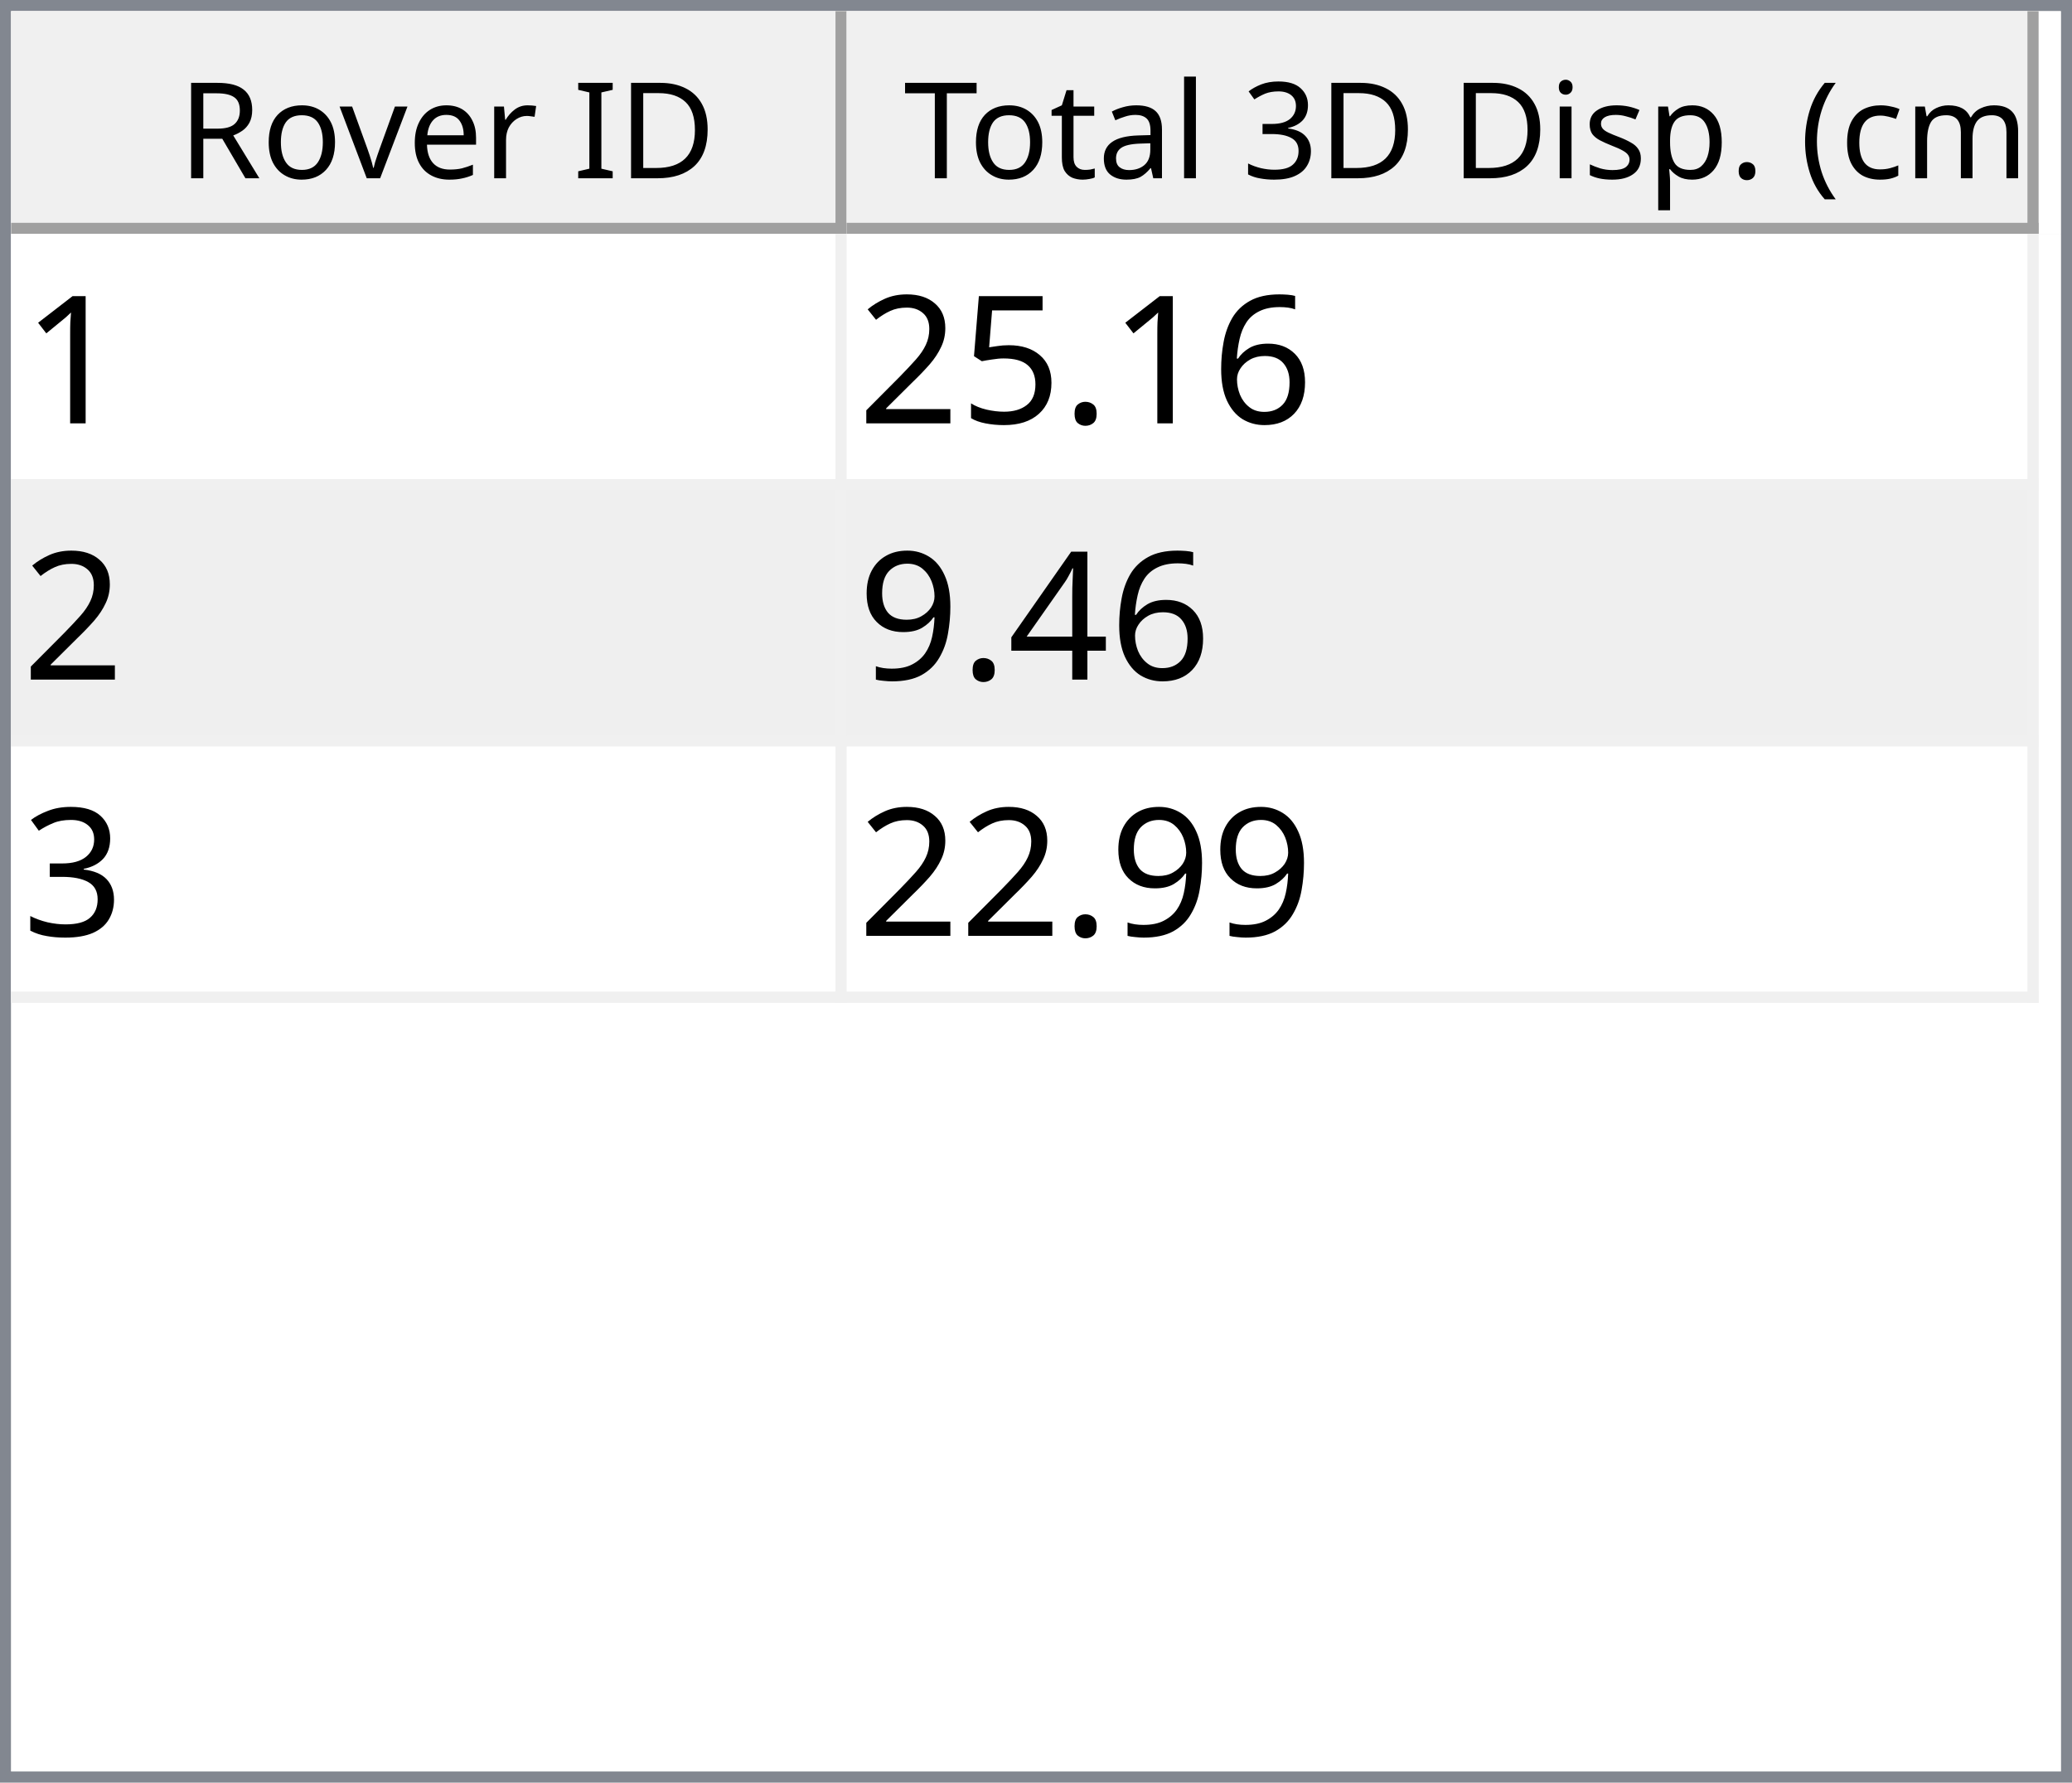
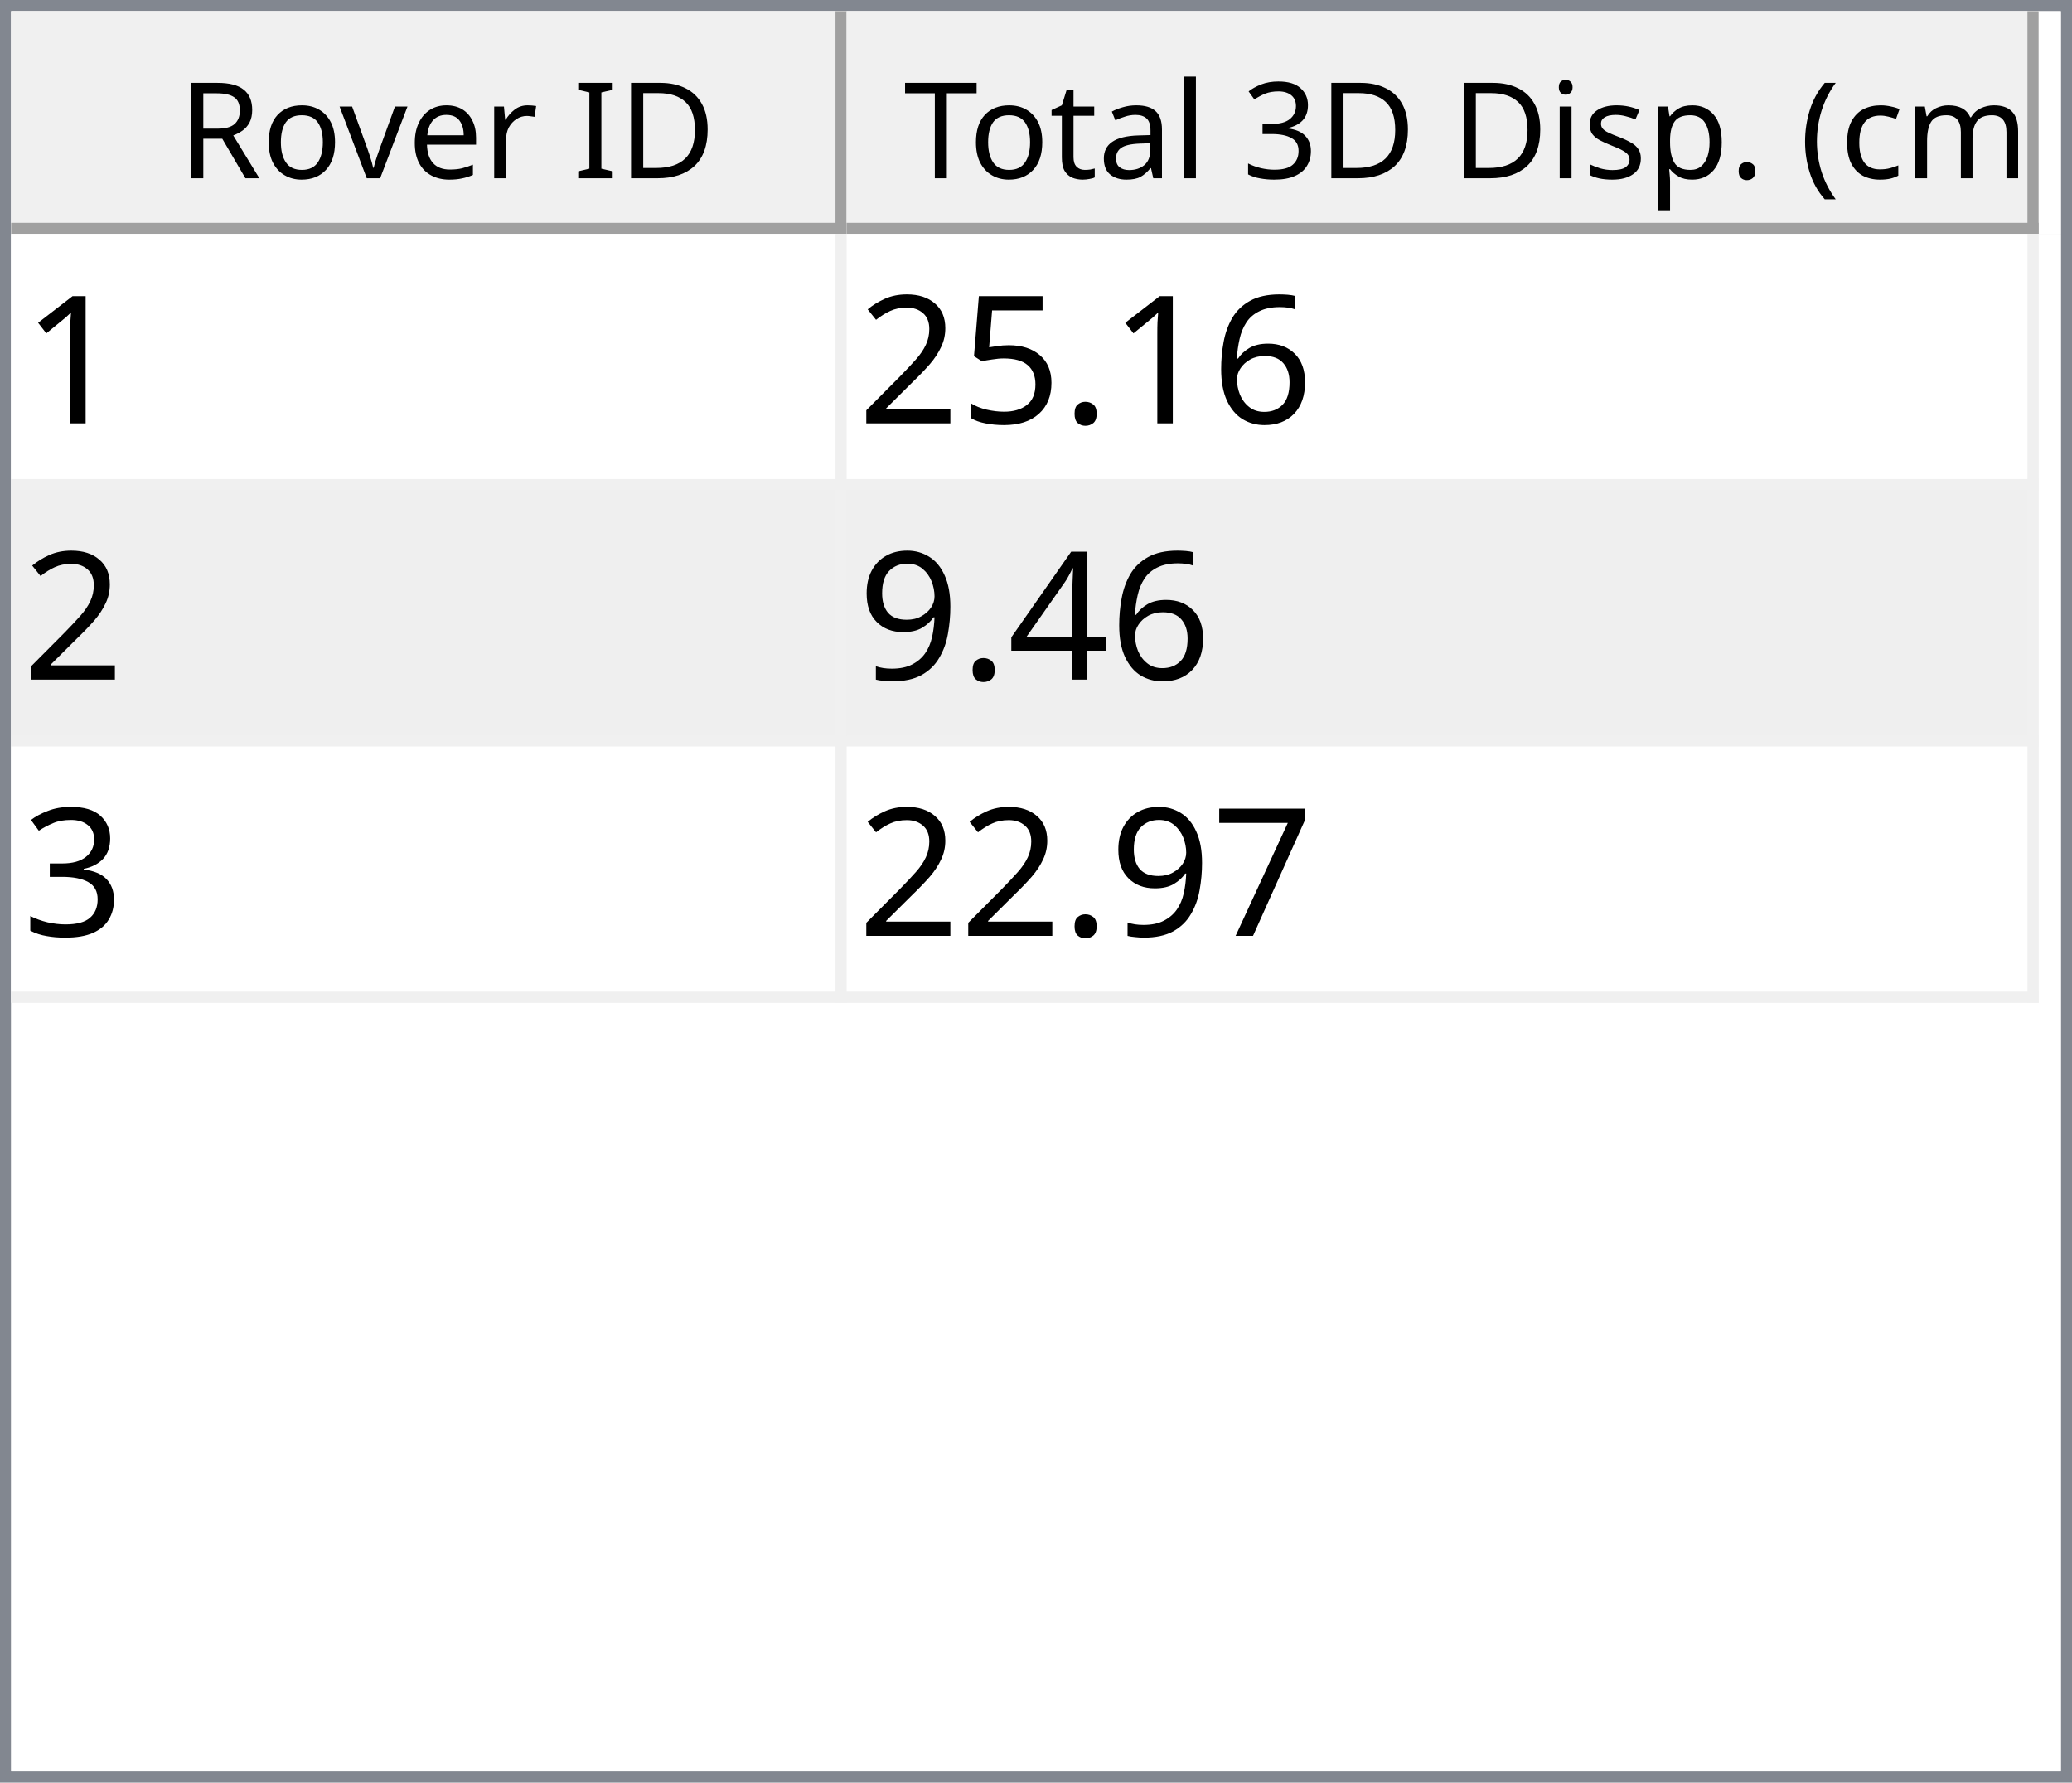
<svg xmlns="http://www.w3.org/2000/svg" style="fill-opacity:1; color-rendering:auto; color-interpolation:auto; text-rendering:auto; stroke:black; stroke-linecap:square; stroke-miterlimit:10; shape-rendering:auto; stroke-opacity:1; fill:black; stroke-dasharray:none; font-weight:normal; stroke-width:1; font-family:'Dialog'; font-style:normal; stroke-linejoin:miter; font-size:12px; stroke-dashoffset:0; image-rendering:auto;" width="186" height="160">
  <defs id="genericDefs" />
  <g>
    <defs id="defs1">
      <clipPath clipPathUnits="userSpaceOnUse" id="clipPath1">
        <path d="M0 0 L186 0 L186 160 L0 160 L0 0 Z" />
      </clipPath>
      <clipPath clipPathUnits="userSpaceOnUse" id="clipPath2">
        <path d="M0 0 L0 160 L186 160 L186 0 Z" />
      </clipPath>
      <clipPath clipPathUnits="userSpaceOnUse" id="clipPath3">
        <path d="M0 0 L0 20 L184 20 L184 0 Z" />
      </clipPath>
      <clipPath clipPathUnits="userSpaceOnUse" id="clipPath4">
        <path d="M0 0 L0 20 L75 20 L75 0 Z" />
      </clipPath>
      <clipPath clipPathUnits="userSpaceOnUse" id="clipPath5">
        <path d="M1 1 L1 19 L74 19 L74 1 Z" />
      </clipPath>
      <clipPath clipPathUnits="userSpaceOnUse" id="clipPath6">
        <path d="M0 0 L0 18 L73 18 L73 0 Z" />
      </clipPath>
      <clipPath clipPathUnits="userSpaceOnUse" id="clipPath7">
        <path d="M-0.5 -0.5 L-0.5 19.5 L74.5 19.5 L74.5 -0.5 Z" />
      </clipPath>
      <clipPath clipPathUnits="userSpaceOnUse" id="clipPath8">
        <path d="M0 0 L0 20 L107 20 L107 0 Z" />
      </clipPath>
      <clipPath clipPathUnits="userSpaceOnUse" id="clipPath9">
        <path d="M1 1 L1 19 L106 19 L106 1 Z" />
      </clipPath>
      <clipPath clipPathUnits="userSpaceOnUse" id="clipPath10">
        <path d="M0 0 L0 18 L105 18 L105 0 Z" />
      </clipPath>
      <clipPath clipPathUnits="userSpaceOnUse" id="clipPath11">
        <path d="M-0.5 -0.5 L-0.5 19.5 L106.5 19.5 L106.5 -0.5 Z" />
      </clipPath>
      <clipPath clipPathUnits="userSpaceOnUse" id="clipPath12">
        <path d="M0 0 L0 138 L184 138 L184 0 Z" />
      </clipPath>
      <clipPath clipPathUnits="userSpaceOnUse" id="clipPath13">
        <path d="M0 0 L0 69 L182 69 L182 0 Z" />
      </clipPath>
      <clipPath clipPathUnits="userSpaceOnUse" id="clipPath14">
        <path d="M-0.5 -0.5 L-0.5 68.5 L181.5 68.5 L181.5 -0.5 Z" />
      </clipPath>
      <clipPath clipPathUnits="userSpaceOnUse" id="clipPath15">
        <path d="M0 0 L0 22 L74 22 L74 0 Z" />
      </clipPath>
      <clipPath clipPathUnits="userSpaceOnUse" id="clipPath16">
        <path d="M0 0 L0 22 L106 22 L106 0 Z" />
      </clipPath>
      <font horiz-adv-x="64.551" id="font1">
        <font-face ascent="107.91" descent="25.098" units-per-em="100" style="font-style:normal; font-family:Segoe UI; font-weight:normal;" />
        <missing-glyph horiz-adv-x="64.551" d="M8.109 0 L8.109 68.266 L56.453 68.266 L56.453 0 L8.109 0 ZM15.328 7.234 L49.219 7.234 L49.219 61.031 L15.328 61.031 L15.328 7.234 Z" />
        <glyph unicode="D" horiz-adv-x="70.117" d="M9.188 0 L9.188 70.016 L28.516 70.016 Q65.531 70.016 65.531 35.891 Q65.531 19.672 55.25 9.836 Q44.969 0 27.734 0 L9.188 0 ZM17.391 62.594 L17.391 7.422 L27.828 7.422 Q41.609 7.422 49.273 14.797 Q56.938 22.172 56.938 35.688 Q56.938 62.594 28.328 62.594 L17.391 62.594 Z" />
        <glyph unicode="I" horiz-adv-x="26.611" d="M17.391 0 L9.188 0 L9.188 70.016 L17.391 70.016 L17.391 0 Z" />
        <glyph unicode=" " horiz-adv-x="27.393" d="" />
        <glyph unicode="r" horiz-adv-x="34.766" d="M34.188 41.891 Q32.078 43.5 28.125 43.5 Q23 43.5 19.555 38.672 Q16.109 33.844 16.109 25.484 L16.109 0 L8.109 0 L8.109 50 L16.109 50 L16.109 39.703 L16.312 39.703 Q18.016 44.969 21.531 47.922 Q25.047 50.875 29.391 50.875 Q32.516 50.875 34.188 50.203 L34.188 41.891 Z" />
        <glyph unicode="e" horiz-adv-x="52.295" d="M48.297 23 L12.984 23 Q13.188 14.656 17.484 10.109 Q21.781 5.562 29.297 5.562 Q37.75 5.562 44.828 11.141 L44.828 3.609 Q38.234 -1.172 27.391 -1.172 Q16.797 -1.172 10.742 5.641 Q4.688 12.453 4.688 24.812 Q4.688 36.469 11.305 43.82 Q17.922 51.172 27.734 51.172 Q37.547 51.172 42.922 44.828 Q48.297 38.484 48.297 27.203 L48.297 23 ZM40.094 29.781 Q40.047 36.719 36.75 40.578 Q33.453 44.438 27.594 44.438 Q21.922 44.438 17.969 40.383 Q14.016 36.328 13.094 29.781 L40.094 29.781 Z" />
        <glyph unicode="v" horiz-adv-x="47.9" d="M47.406 50 L27.484 0 L19.625 0 L0.688 50 L9.469 50 L22.172 13.672 Q23.578 9.672 23.922 6.688 L24.125 6.688 Q24.609 10.453 25.688 13.484 L38.969 50 L47.406 50 Z" />
        <glyph unicode="o" horiz-adv-x="58.594" d="M29 -1.172 Q17.922 -1.172 11.305 5.836 Q4.688 12.844 4.688 24.422 Q4.688 37.016 11.57 44.094 Q18.453 51.172 30.172 51.172 Q41.359 51.172 47.633 44.289 Q53.906 37.406 53.906 25.203 Q53.906 13.234 47.141 6.031 Q40.375 -1.172 29 -1.172 ZM29.594 44.438 Q21.875 44.438 17.383 39.188 Q12.891 33.938 12.891 24.703 Q12.891 15.828 17.43 10.695 Q21.969 5.562 29.594 5.562 Q37.359 5.562 41.531 10.594 Q45.703 15.625 45.703 24.906 Q45.703 34.281 41.531 39.359 Q37.359 44.438 29.594 44.438 Z" />
        <glyph unicode="R" horiz-adv-x="59.814" d="M59.375 0 L49.609 0 L37.891 19.625 Q36.281 22.359 34.766 24.289 Q33.25 26.219 31.664 27.438 Q30.078 28.656 28.25 29.219 Q26.422 29.781 24.125 29.781 L17.391 29.781 L17.391 0 L9.188 0 L9.188 70.016 L30.078 70.016 Q34.672 70.016 38.555 68.867 Q42.438 67.719 45.289 65.375 Q48.141 63.031 49.758 59.547 Q51.375 56.062 51.375 51.375 Q51.375 47.703 50.273 44.656 Q49.172 41.609 47.148 39.211 Q45.125 36.812 42.266 35.133 Q39.406 33.453 35.844 32.516 L35.844 32.328 Q37.594 31.547 38.891 30.547 Q40.188 29.547 41.359 28.18 Q42.531 26.812 43.68 25.078 Q44.828 23.344 46.234 21.047 L59.375 0 ZM17.391 62.594 L17.391 37.203 L28.516 37.203 Q31.594 37.203 34.203 38.133 Q36.812 39.062 38.719 40.797 Q40.625 42.531 41.703 45.047 Q42.781 47.562 42.781 50.688 Q42.781 56.297 39.141 59.445 Q35.5 62.594 28.609 62.594 L17.391 62.594 Z" />
        <glyph unicode=")" horiz-adv-x="30.176" d="M8.297 -15.922 L1.172 -15.922 Q16.406 2.344 16.406 26.812 Q16.406 51.469 1.078 70.016 L8.297 70.016 Q23.531 52.156 23.531 26.703 Q23.531 1.375 8.297 -15.922 Z" />
        <glyph unicode="m" horiz-adv-x="86.133" d="M79.109 0 L71.094 0 L71.094 28.719 Q71.094 37.016 68.531 40.727 Q65.969 44.438 59.906 44.438 Q54.781 44.438 51.195 39.75 Q47.609 35.062 47.609 28.516 L47.609 0 L39.594 0 L39.594 29.688 Q39.594 44.438 28.219 44.438 Q22.953 44.438 19.531 40.016 Q16.109 35.594 16.109 28.516 L16.109 0 L8.109 0 L8.109 50 L16.109 50 L16.109 42.094 L16.312 42.094 Q21.625 51.172 31.844 51.172 Q36.969 51.172 40.773 48.312 Q44.578 45.453 46 40.828 Q51.562 51.172 62.594 51.172 Q79.109 51.172 79.109 30.812 L79.109 0 Z" />
        <glyph unicode="c" horiz-adv-x="46.191" d="M42.188 2.297 Q36.422 -1.172 28.516 -1.172 Q17.828 -1.172 11.258 5.789 Q4.688 12.75 4.688 23.828 Q4.688 36.188 11.766 43.68 Q18.844 51.172 30.672 51.172 Q37.25 51.172 42.281 48.734 L42.281 40.531 Q36.719 44.438 30.375 44.438 Q22.703 44.438 17.797 38.945 Q12.891 33.453 12.891 24.516 Q12.891 15.719 17.508 10.641 Q22.125 5.562 29.891 5.562 Q36.422 5.562 42.188 9.906 L42.188 2.297 Z" />
        <glyph unicode="(" horiz-adv-x="30.176" d="M29.109 -15.922 L21.969 -15.922 Q6.844 1.375 6.844 26.703 Q6.844 52.156 21.969 70.016 L29.203 70.016 Q13.875 51.469 13.875 26.812 Q13.875 2.344 29.109 -15.922 Z" />
        <glyph unicode="." horiz-adv-x="21.68" d="M10.891 -1.078 Q8.641 -1.078 7.055 0.539 Q5.469 2.156 5.469 4.391 Q5.469 6.641 7.055 8.273 Q8.641 9.906 10.891 9.906 Q13.188 9.906 14.797 8.273 Q16.406 6.641 16.406 4.391 Q16.406 2.156 14.797 0.539 Q13.188 -1.078 10.891 -1.078 Z" />
        <glyph unicode="p" horiz-adv-x="58.789" d="M16.312 7.234 L16.109 7.234 L16.109 -23 L8.109 -23 L8.109 50 L16.109 50 L16.109 41.219 L16.312 41.219 Q22.219 51.172 33.594 51.172 Q43.266 51.172 48.688 44.461 Q54.109 37.75 54.109 26.469 Q54.109 13.922 48 6.375 Q41.891 -1.172 31.297 -1.172 Q21.578 -1.172 16.312 7.234 ZM16.109 27.391 L16.109 20.406 Q16.109 14.203 20.141 9.883 Q24.172 5.562 30.375 5.562 Q37.641 5.562 41.773 11.133 Q45.906 16.703 45.906 26.609 Q45.906 34.969 42.047 39.703 Q38.188 44.438 31.594 44.438 Q24.609 44.438 20.359 39.578 Q16.109 34.719 16.109 27.391 Z" />
        <glyph unicode="s" horiz-adv-x="42.432" d="M5.078 1.812 L5.078 10.406 Q11.625 5.562 19.484 5.562 Q30.031 5.562 30.031 12.594 Q30.031 14.594 29.125 15.992 Q28.219 17.391 26.68 18.461 Q25.141 19.531 23.07 20.383 Q21 21.234 18.609 22.172 Q15.281 23.484 12.766 24.828 Q10.25 26.172 8.57 27.859 Q6.891 29.547 6.031 31.695 Q5.172 33.844 5.172 36.719 Q5.172 40.234 6.789 42.945 Q8.406 45.656 11.086 47.484 Q13.766 49.312 17.211 50.242 Q20.656 51.172 24.312 51.172 Q30.812 51.172 35.938 48.922 L35.938 40.828 Q30.422 44.438 23.25 44.438 Q21 44.438 19.195 43.922 Q17.391 43.406 16.094 42.477 Q14.797 41.547 14.086 40.258 Q13.375 38.969 13.375 37.406 Q13.375 35.453 14.086 34.133 Q14.797 32.812 16.164 31.789 Q17.531 30.766 19.484 29.938 Q21.438 29.109 23.922 28.125 Q27.25 26.859 29.883 25.516 Q32.516 24.172 34.375 22.484 Q36.234 20.797 37.234 18.602 Q38.234 16.406 38.234 13.375 Q38.234 9.672 36.602 6.938 Q34.969 4.203 32.234 2.398 Q29.5 0.594 25.93 -0.289 Q22.359 -1.172 18.453 -1.172 Q10.75 -1.172 5.078 1.812 Z" />
        <glyph unicode="i" horiz-adv-x="24.219" d="M12.203 62.703 Q10.062 62.703 8.547 64.164 Q7.031 65.625 7.031 67.875 Q7.031 70.125 8.547 71.609 Q10.062 73.094 12.203 73.094 Q14.406 73.094 15.945 71.609 Q17.484 70.125 17.484 67.875 Q17.484 65.719 15.945 64.211 Q14.406 62.703 12.203 62.703 ZM16.109 0 L8.109 0 L8.109 50 L16.109 50 L16.109 0 Z" />
        <glyph unicode="3" horiz-adv-x="53.906" d="M46.531 19.828 Q46.531 15.094 44.75 11.211 Q42.969 7.328 39.719 4.57 Q36.469 1.812 31.93 0.297 Q27.391 -1.219 21.922 -1.219 Q11.922 -1.219 6 2.594 L6 11.188 Q13.094 5.609 22.219 5.609 Q25.875 5.609 28.828 6.539 Q31.781 7.469 33.906 9.227 Q36.031 10.984 37.18 13.477 Q38.328 15.969 38.328 19.094 Q38.328 32.812 18.797 32.812 L12.984 32.812 L12.984 39.594 L18.5 39.594 Q35.797 39.594 35.797 52.484 Q35.797 64.406 22.609 64.406 Q15.188 64.406 8.688 59.422 L8.688 67.188 Q15.375 71.188 24.609 71.188 Q29 71.188 32.57 69.969 Q36.141 68.75 38.68 66.555 Q41.219 64.359 42.609 61.281 Q44 58.203 44 54.5 Q44 40.672 30.031 36.719 L30.031 36.531 Q33.594 36.141 36.625 34.797 Q39.656 33.453 41.852 31.305 Q44.047 29.156 45.289 26.25 Q46.531 23.344 46.531 19.828 Z" />
        <glyph unicode="l" horiz-adv-x="24.219" d="M16.109 0 L8.109 0 L8.109 74.031 L16.109 74.031 L16.109 0 Z" />
        <glyph unicode="a" horiz-adv-x="50.879" d="M43.891 0 L35.891 0 L35.891 7.812 L35.688 7.812 Q30.469 -1.172 20.312 -1.172 Q12.844 -1.172 8.617 2.781 Q4.391 6.734 4.391 13.281 Q4.391 27.297 20.906 29.594 L35.891 31.688 Q35.891 44.438 25.594 44.438 Q16.547 44.438 9.281 38.281 L9.281 46.484 Q16.656 51.172 26.266 51.172 Q43.891 51.172 43.891 32.516 L43.891 0 ZM35.891 25.297 L23.828 23.641 Q18.266 22.859 15.43 20.875 Q12.594 18.891 12.594 13.875 Q12.594 10.203 15.211 7.883 Q17.828 5.562 22.172 5.562 Q28.125 5.562 32.008 9.742 Q35.891 13.922 35.891 20.312 L35.891 25.297 Z" />
        <glyph unicode="t" horiz-adv-x="33.887" d="M31.297 0.484 Q28.469 -1.078 23.828 -1.078 Q10.688 -1.078 10.688 13.578 L10.688 43.172 L2.094 43.172 L2.094 50 L10.688 50 L10.688 62.203 L18.703 64.797 L18.703 50 L31.297 50 L31.297 43.172 L18.703 43.172 L18.703 14.984 Q18.703 9.969 20.414 7.82 Q22.125 5.672 26.078 5.672 Q29.109 5.672 31.297 7.328 L31.297 0.484 Z" />
        <glyph unicode="T" horiz-adv-x="52.393" d="M50.594 62.594 L30.375 62.594 L30.375 0 L22.172 0 L22.172 62.594 L2 62.594 L2 70.016 L50.594 70.016 L50.594 62.594 Z" />
      </font>
      <font horiz-adv-x="75.0" id="font2">
        <font-face ascent="100.537" descent="21.973" units-per-em="100" style="font-style:normal; font-family:sans-serif; font-weight:normal;" />
        <missing-glyph horiz-adv-x="75.0" d="M12.5 0 L12.5 62.5 L62.5 62.5 L62.5 0 L12.5 0 ZM14.062 1.562 L60.938 1.562 L60.938 60.938 L14.062 60.938 L14.062 1.562 Z" />
        <glyph unicode="1" horiz-adv-x="55.615" d="M37.25 0 L28.469 0 L28.469 56 Q25.297 52.984 20.141 49.953 Q14.984 46.922 10.891 45.406 L10.891 53.906 Q18.266 57.375 23.781 62.305 Q29.297 67.234 31.594 71.875 L37.25 71.875 L37.25 0 Z" />
        <glyph unicode="6" horiz-adv-x="55.615" d="M49.75 54.047 L41.016 53.375 Q39.844 58.547 37.703 60.891 Q34.125 64.656 28.906 64.656 Q24.703 64.656 21.531 62.312 Q17.391 59.281 14.992 53.469 Q12.594 47.656 12.5 36.922 Q15.672 41.75 20.266 44.094 Q24.859 46.438 29.891 46.438 Q38.672 46.438 44.852 39.969 Q51.031 33.5 51.031 23.25 Q51.031 16.5 48.125 10.719 Q45.219 4.938 40.141 1.859 Q35.062 -1.219 28.609 -1.219 Q17.625 -1.219 10.695 6.859 Q3.766 14.938 3.766 33.5 Q3.766 54.25 11.422 63.672 Q18.109 71.875 29.438 71.875 Q37.891 71.875 43.289 67.141 Q48.688 62.406 49.75 54.047 ZM13.875 23.188 Q13.875 18.656 15.797 14.508 Q17.719 10.359 21.188 8.18 Q24.656 6 28.469 6 Q34.031 6 38.039 10.492 Q42.047 14.984 42.047 22.703 Q42.047 30.125 38.086 34.398 Q34.125 38.672 28.125 38.672 Q22.172 38.672 18.023 34.398 Q13.875 30.125 13.875 23.188 Z" />
        <glyph unicode="." horiz-adv-x="27.783" d="M9.078 0 L9.078 10.016 L19.094 10.016 L19.094 0 L9.078 0 Z" />
        <glyph unicode="5" horiz-adv-x="55.615" d="M4.156 18.75 L13.375 19.531 Q14.406 12.797 18.141 9.398 Q21.875 6 27.156 6 Q33.5 6 37.891 10.789 Q42.281 15.578 42.281 23.484 Q42.281 31 38.062 35.352 Q33.844 39.703 27 39.703 Q22.75 39.703 19.336 37.773 Q15.922 35.844 13.969 32.766 L5.719 33.844 L12.641 70.609 L48.25 70.609 L48.25 62.203 L19.672 62.203 L15.828 42.969 Q22.266 47.469 29.344 47.469 Q38.719 47.469 45.164 40.969 Q51.609 34.469 51.609 24.266 Q51.609 14.547 45.953 7.469 Q39.062 -1.219 27.156 -1.219 Q17.391 -1.219 11.211 4.25 Q5.031 9.719 4.156 18.75 Z" />
        <glyph unicode="2" horiz-adv-x="55.615" d="M50.344 8.453 L50.344 0 L3.031 0 Q2.938 3.172 4.047 6.109 Q5.859 10.938 9.836 15.625 Q13.812 20.312 21.344 26.469 Q33.016 36.031 37.117 41.625 Q41.219 47.219 41.219 52.203 Q41.219 57.422 37.477 61.008 Q33.734 64.594 27.734 64.594 Q21.391 64.594 17.578 60.789 Q13.766 56.984 13.719 50.25 L4.688 51.172 Q5.609 61.281 11.664 66.578 Q17.719 71.875 27.938 71.875 Q38.234 71.875 44.242 66.164 Q50.25 60.453 50.25 52 Q50.25 47.703 48.492 43.555 Q46.734 39.406 42.656 34.812 Q38.578 30.219 29.109 22.219 Q21.188 15.578 18.945 13.211 Q16.703 10.844 15.234 8.453 L50.344 8.453 Z" />
        <glyph unicode="4" horiz-adv-x="55.615" d="M32.328 0 L32.328 17.141 L1.266 17.141 L1.266 25.203 L33.938 71.578 L41.109 71.578 L41.109 25.203 L50.781 25.203 L50.781 17.141 L41.109 17.141 L41.109 0 L32.328 0 ZM32.328 25.203 L32.328 57.469 L9.906 25.203 L32.328 25.203 Z" />
        <glyph unicode="9" horiz-adv-x="55.615" d="M5.469 16.547 L13.922 17.328 Q14.984 11.375 18.016 8.688 Q21.047 6 25.781 6 Q29.828 6 32.883 7.859 Q35.938 9.719 37.891 12.82 Q39.844 15.922 41.164 21.195 Q42.484 26.469 42.484 31.938 Q42.484 32.516 42.438 33.688 Q39.797 29.5 35.234 26.883 Q30.672 24.266 25.344 24.266 Q16.453 24.266 10.305 30.711 Q4.156 37.156 4.156 47.703 Q4.156 58.594 10.578 65.234 Q17 71.875 26.656 71.875 Q33.641 71.875 39.43 68.117 Q45.219 64.359 48.219 57.398 Q51.219 50.438 51.219 37.25 Q51.219 23.531 48.242 15.406 Q45.266 7.281 39.383 3.031 Q33.5 -1.219 25.594 -1.219 Q17.188 -1.219 11.867 3.445 Q6.547 8.109 5.469 16.547 ZM41.453 48.141 Q41.453 55.719 37.43 60.156 Q33.406 64.594 27.734 64.594 Q21.875 64.594 17.531 59.812 Q13.188 55.031 13.188 47.406 Q13.188 40.578 17.312 36.305 Q21.438 32.031 27.484 32.031 Q33.594 32.031 37.523 36.305 Q41.453 40.578 41.453 48.141 Z" />
        <glyph unicode="3" horiz-adv-x="55.615" d="M4.203 18.891 L12.984 20.062 Q14.5 12.594 18.141 9.297 Q21.781 6 27 6 Q33.203 6 37.477 10.297 Q41.75 14.594 41.75 20.953 Q41.75 27 37.797 30.93 Q33.844 34.859 27.734 34.859 Q25.25 34.859 21.531 33.891 L22.516 41.609 Q23.391 41.5 23.922 41.5 Q29.547 41.5 34.039 44.43 Q38.531 47.359 38.531 53.469 Q38.531 58.297 35.258 61.477 Q31.984 64.656 26.812 64.656 Q21.688 64.656 18.266 61.43 Q14.844 58.203 13.875 51.766 L5.078 53.328 Q6.688 62.156 12.398 67.016 Q18.109 71.875 26.609 71.875 Q32.469 71.875 37.398 69.359 Q42.328 66.844 44.945 62.5 Q47.562 58.156 47.562 53.266 Q47.562 48.641 45.07 44.828 Q42.578 41.016 37.703 38.766 Q44.047 37.312 47.562 32.695 Q51.078 28.078 51.078 21.141 Q51.078 11.766 44.242 5.25 Q37.406 -1.266 26.953 -1.266 Q17.531 -1.266 11.305 4.352 Q5.078 9.969 4.203 18.891 Z" />
+         <glyph unicode="7" horiz-adv-x="55.615" d="M4.734 62.203 L4.734 70.656 L51.078 70.656 L51.078 63.812 Q44.234 56.547 37.523 44.484 Q30.812 32.422 27.156 19.672 Q24.516 10.688 23.781 0 L14.75 0 Q14.891 8.453 18.062 20.414 Q21.234 32.375 27.172 43.484 Q33.109 54.594 39.797 62.203 L4.734 62.203 Z" />
      </font>
    </defs>
    <g style="fill:white; stroke:white;">
      <rect x="0" y="0" width="186" style="clip-path:url(#clipPath1); stroke:none;" height="160" />
    </g>
    <g style="fill:white; text-rendering:optimizeSpeed; color-rendering:optimizeSpeed; image-rendering:optimizeSpeed; shape-rendering:crispEdges; stroke:white; color-interpolation:sRGB;">
      <rect x="0" width="186" height="160" y="0" style="stroke:none;" />
      <path style="stroke:none;" d="M0 160 L186 160 L186 0 L0 0 Z" />
    </g>
    <g style="fill:rgb(240,240,240); font-family:'Segoe UI'; stroke:rgb(240,240,240);">
      <rect x="0" y="0" width="186" style="clip-path:url(#clipPath2); stroke:none;" height="160" />
    </g>
    <g style="fill:rgb(130,135,144); font-family:'Segoe UI'; stroke:rgb(130,135,144);">
      <path d="M0 0 L186 0 L186 160 L0 160 L0 0 ZM1 1 L185 1 L185 159 L1 159 L1 1 Z" style="fill-rule:evenodd; clip-path:url(#clipPath2); stroke:none;" />
    </g>
    <g style="fill:white; font-family:'Segoe UI'; stroke:white;" transform="translate(1,1)">
      <rect x="0" y="0" width="184" style="clip-path:url(#clipPath3); stroke:none;" height="20" />
    </g>
    <g style="fill:rgb(240,240,240); font-family:'Segoe UI'; stroke:rgb(240,240,240);" transform="translate(1,1)">
      <rect x="0" y="0" width="75" style="clip-path:url(#clipPath4); stroke:none;" height="20" />
    </g>
    <g style="font-family:'Segoe UI';" transform="translate(2,2)">
      <text x="14" xml:space="preserve" y="14" style="clip-path:url(#clipPath6); stroke:none;">Rover ID</text>
    </g>
    <g style="fill:rgb(160,160,160); font-family:'Segoe UI'; stroke:rgb(160,160,160); stroke-linejoin:bevel;" transform="translate(1.5,1.5)">
      <line x1="74" x2="74" y1="0" style="fill:none; clip-path:url(#clipPath7);" y2="19" />
    </g>
    <g style="fill:rgb(160,160,160); font-family:'Segoe UI'; stroke:rgb(160,160,160); stroke-linejoin:bevel;" transform="matrix(1,0,0,1,1,1) translate(0.5,0.5)">
      <line x1="0" x2="74" y1="19" style="fill:none; clip-path:url(#clipPath7);" y2="19" />
    </g>
    <g style="fill:rgb(240,240,240); font-family:'Segoe UI'; stroke:rgb(240,240,240);" transform="translate(76,1)">
      <rect x="0" y="0" width="107" style="clip-path:url(#clipPath8); stroke:none;" height="20" />
    </g>
    <g style="font-family:'Segoe UI';" transform="translate(77,2)">
      <text x="1" xml:space="preserve" y="14" style="clip-path:url(#clipPath10); stroke:none;"> Total 3D Disp. (cm)</text>
    </g>
    <g style="fill:rgb(160,160,160); font-family:'Segoe UI'; stroke:rgb(160,160,160); stroke-linejoin:bevel;" transform="translate(76.5,1.5)">
      <line x1="106" x2="106" y1="0" style="fill:none; clip-path:url(#clipPath11);" y2="19" />
    </g>
    <g style="fill:rgb(160,160,160); font-family:'Segoe UI'; stroke:rgb(160,160,160); stroke-linejoin:bevel;" transform="matrix(1,0,0,1,76,1) translate(0.5,0.5)">
      <line x1="0" x2="106" y1="19" style="fill:none; clip-path:url(#clipPath11);" y2="19" />
    </g>
    <g style="fill:white; font-family:'Segoe UI'; stroke:white;" transform="translate(1,21)">
      <rect x="0" y="0" width="184" style="clip-path:url(#clipPath12); stroke:none;" height="138" />
    </g>
    <g style="fill:rgb(240,240,240); font-size:16px; font-family:sans-serif; stroke:rgb(240,240,240);" transform="translate(1,21)">
      <rect x="0" y="0" width="182" style="clip-path:url(#clipPath13); stroke:none;" height="69" />
      <line transform="translate(0.5,0.5)" x1="0" x2="181" y1="22" style="clip-path:url(#clipPath14); fill:none; stroke-linejoin:bevel;" y2="22" />
    </g>
    <g transform="matrix(1,0,0,1,1,21) translate(0.5,0.5)" style="fill:rgb(240,240,240); font-size:16px; font-family:sans-serif; stroke:rgb(240,240,240); stroke-linejoin:bevel;">
      <line x1="0" x2="181" y1="45" style="fill:none; clip-path:url(#clipPath14);" y2="45" />
    </g>
    <g transform="matrix(1,0,0,1,1,21) translate(0.5,0.5)" style="fill:rgb(240,240,240); font-size:16px; font-family:sans-serif; stroke:rgb(240,240,240); stroke-linejoin:bevel;">
      <line x1="0" x2="181" y1="68" style="fill:none; clip-path:url(#clipPath14);" y2="68" />
    </g>
    <g transform="matrix(1,0,0,1,1,21) translate(0.5,0.5)" style="fill:rgb(240,240,240); font-size:16px; font-family:sans-serif; stroke:rgb(240,240,240); stroke-linejoin:bevel;">
      <line x1="74" x2="74" y1="0" style="fill:none; clip-path:url(#clipPath14);" y2="68" />
    </g>
    <g transform="matrix(1,0,0,1,1,21) translate(0.5,0.5)" style="fill:rgb(240,240,240); font-size:16px; font-family:sans-serif; stroke:rgb(240,240,240); stroke-linejoin:bevel;">
      <line x1="181" x2="181" y1="0" style="fill:none; clip-path:url(#clipPath14);" y2="68" />
    </g>
    <g style="fill:white; font-size:16px; font-family:sans-serif; stroke:white;" transform="matrix(1,0,0,1,1,21)">
      <rect x="0" y="0" width="74" style="clip-path:url(#clipPath15); stroke:none;" height="22" />
      <text x="1" y="17" style="fill:black; clip-path:url(#clipPath15); stroke:none;" xml:space="preserve">1</text>
    </g>
    <g style="fill:white; font-size:16px; font-family:sans-serif; stroke:white;" transform="matrix(1,0,0,1,1,21) translate(75,0)">
      <rect x="0" y="0" width="106" style="clip-path:url(#clipPath16); stroke:none;" height="22" />
      <text x="1" y="17" style="fill:black; clip-path:url(#clipPath16); stroke:none;" xml:space="preserve">25.16</text>
    </g>
    <g style="fill:rgb(239,239,239); font-size:16px; font-family:sans-serif; stroke:rgb(239,239,239);" transform="matrix(1,0,0,1,1,21) translate(0,23)">
      <rect x="0" y="0" width="74" style="clip-path:url(#clipPath15); stroke:none;" height="22" />
      <text x="1" y="17" style="fill:black; clip-path:url(#clipPath15); stroke:none;" xml:space="preserve">2</text>
    </g>
    <g style="fill:rgb(239,239,239); font-size:16px; font-family:sans-serif; stroke:rgb(239,239,239);" transform="matrix(1,0,0,1,1,21) translate(75,23)">
      <rect x="0" y="0" width="106" style="clip-path:url(#clipPath16); stroke:none;" height="22" />
      <text x="1" y="17" style="fill:black; clip-path:url(#clipPath16); stroke:none;" xml:space="preserve">9.46</text>
    </g>
    <g style="fill:white; font-size:16px; font-family:sans-serif; stroke:white;" transform="matrix(1,0,0,1,1,21) translate(0,46)">
      <rect x="0" y="0" width="74" style="clip-path:url(#clipPath15); stroke:none;" height="22" />
      <text x="1" y="17" style="fill:black; clip-path:url(#clipPath15); stroke:none;" xml:space="preserve">3</text>
    </g>
    <g style="fill:white; font-size:16px; font-family:sans-serif; stroke:white;" transform="matrix(1,0,0,1,1,21) translate(75,46)">
      <rect x="0" y="0" width="106" style="clip-path:url(#clipPath16); stroke:none;" height="22" />
-       <text x="1" y="17" style="fill:black; clip-path:url(#clipPath16); stroke:none;" xml:space="preserve">22.99</text>
+       <text x="1" y="17" style="fill:black; clip-path:url(#clipPath16); stroke:none;" xml:space="preserve">22.97</text>
    </g>
  </g>
</svg>
